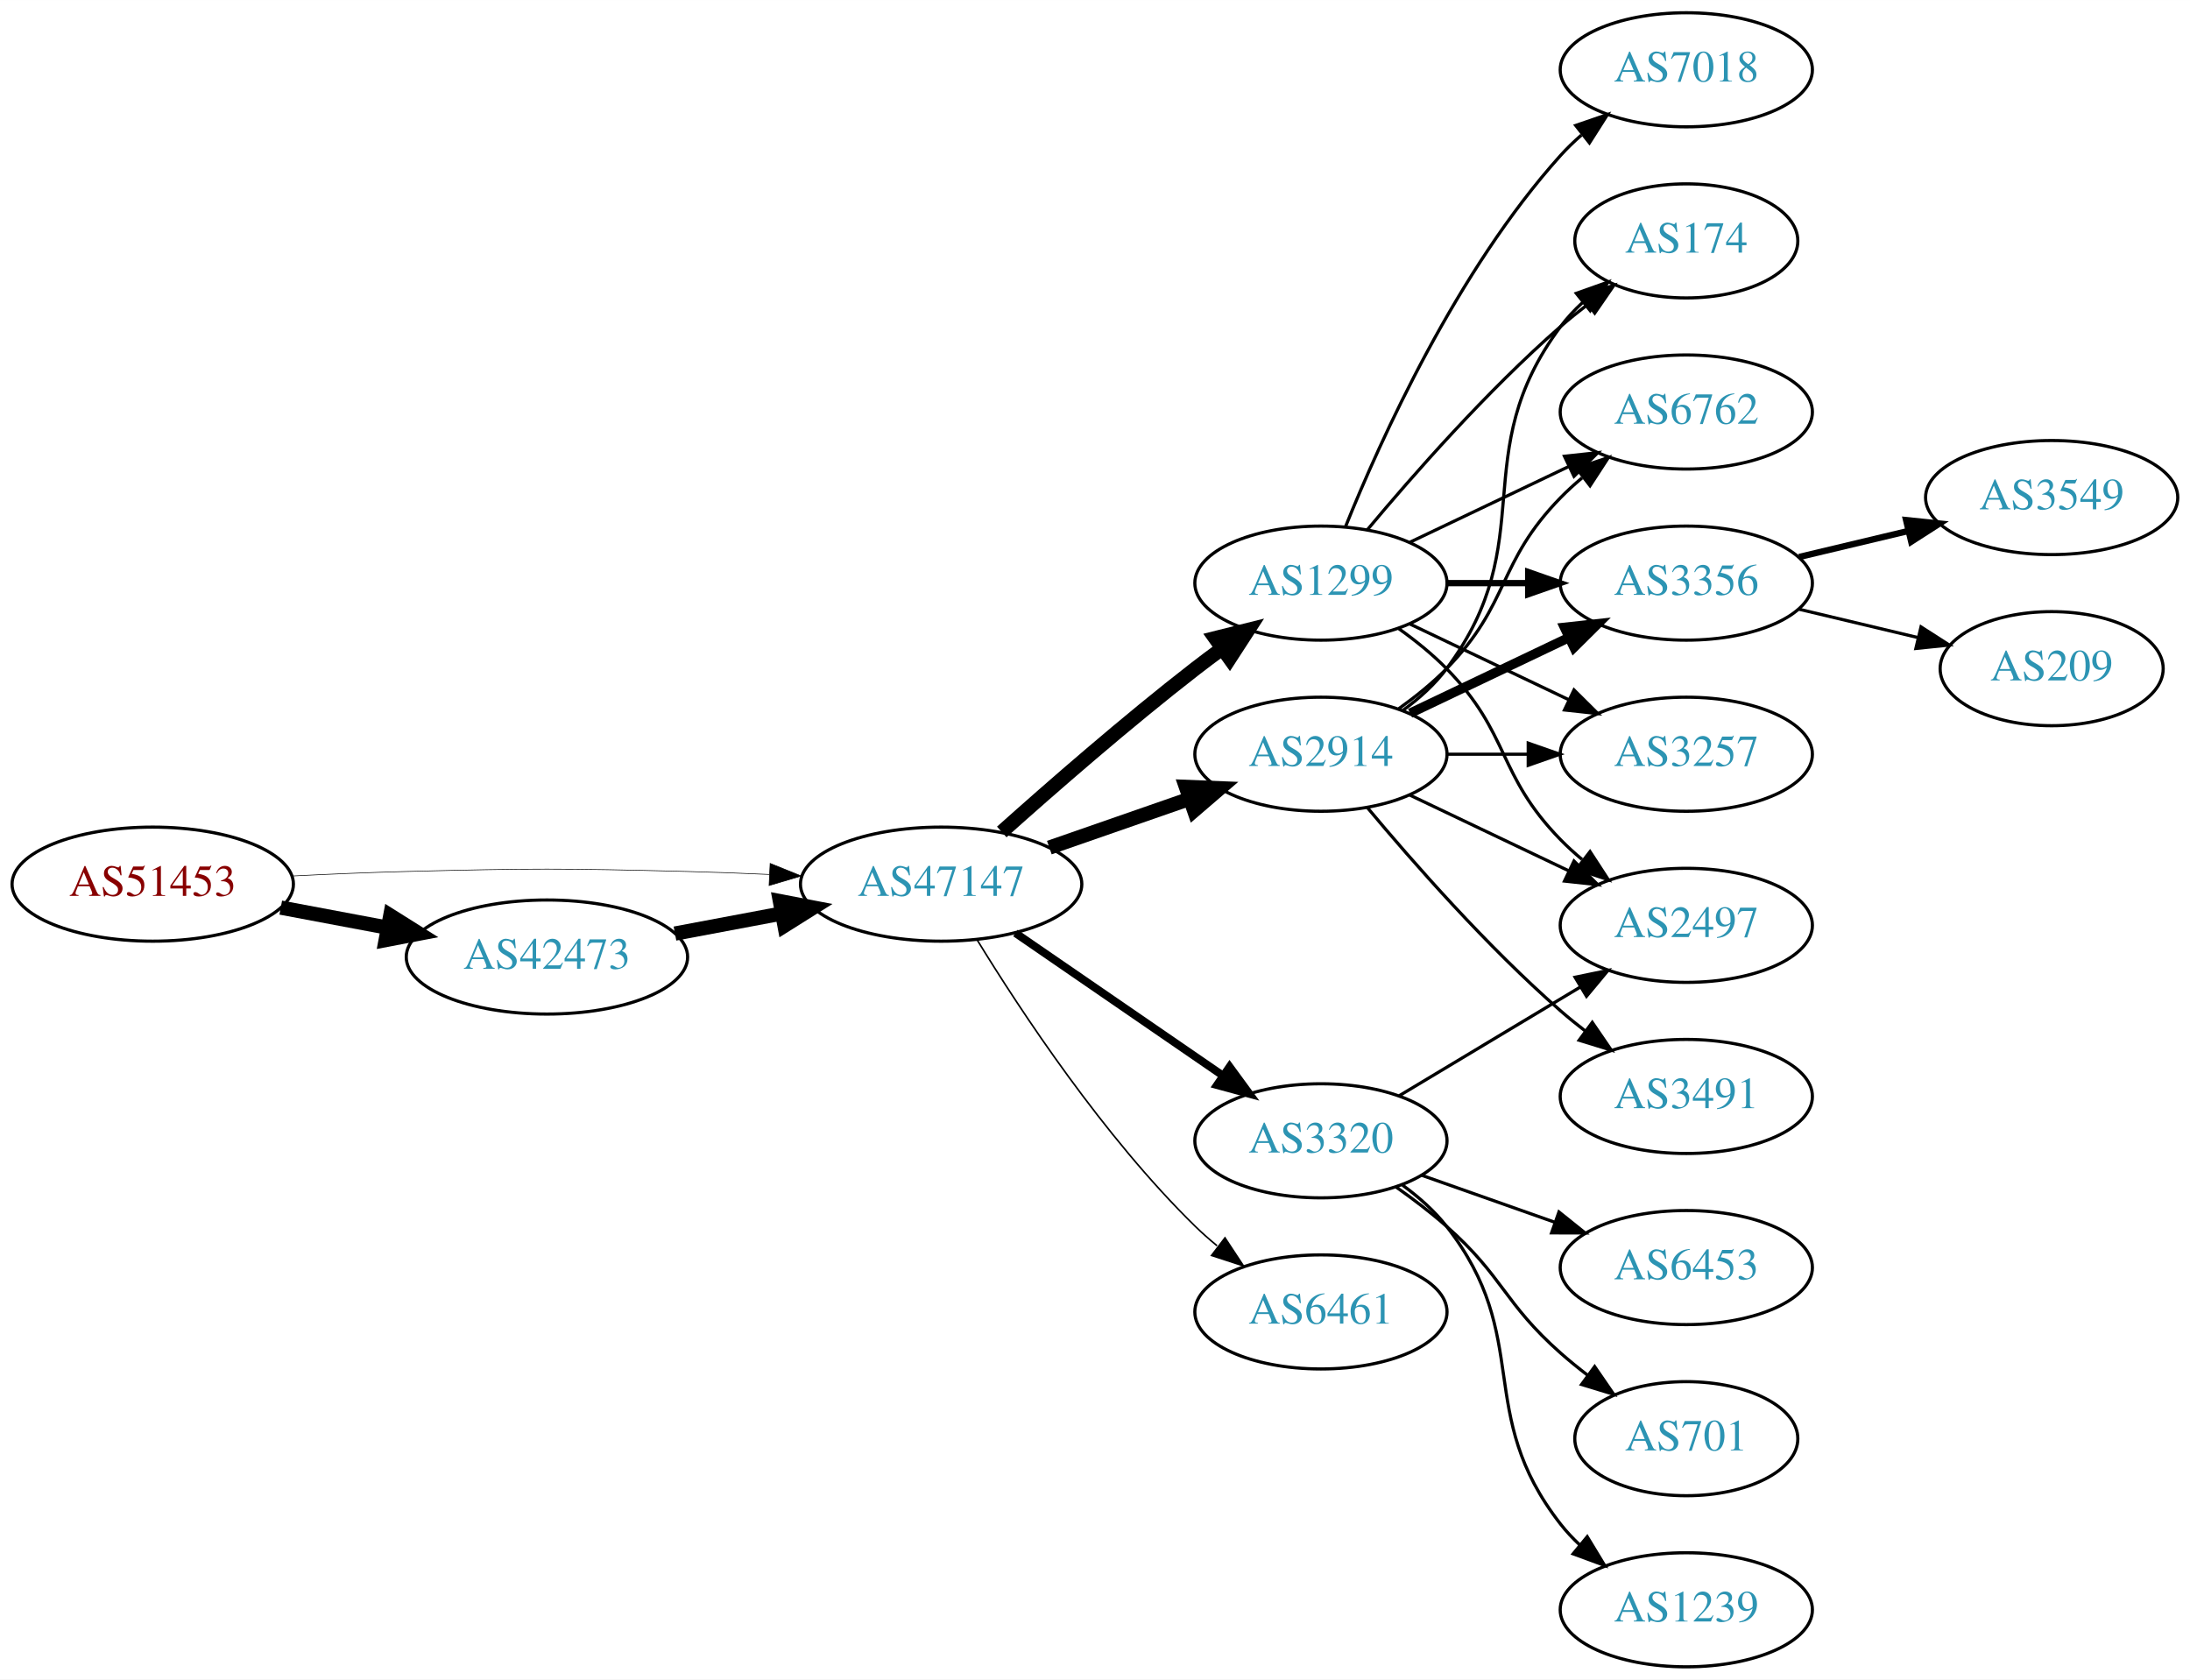
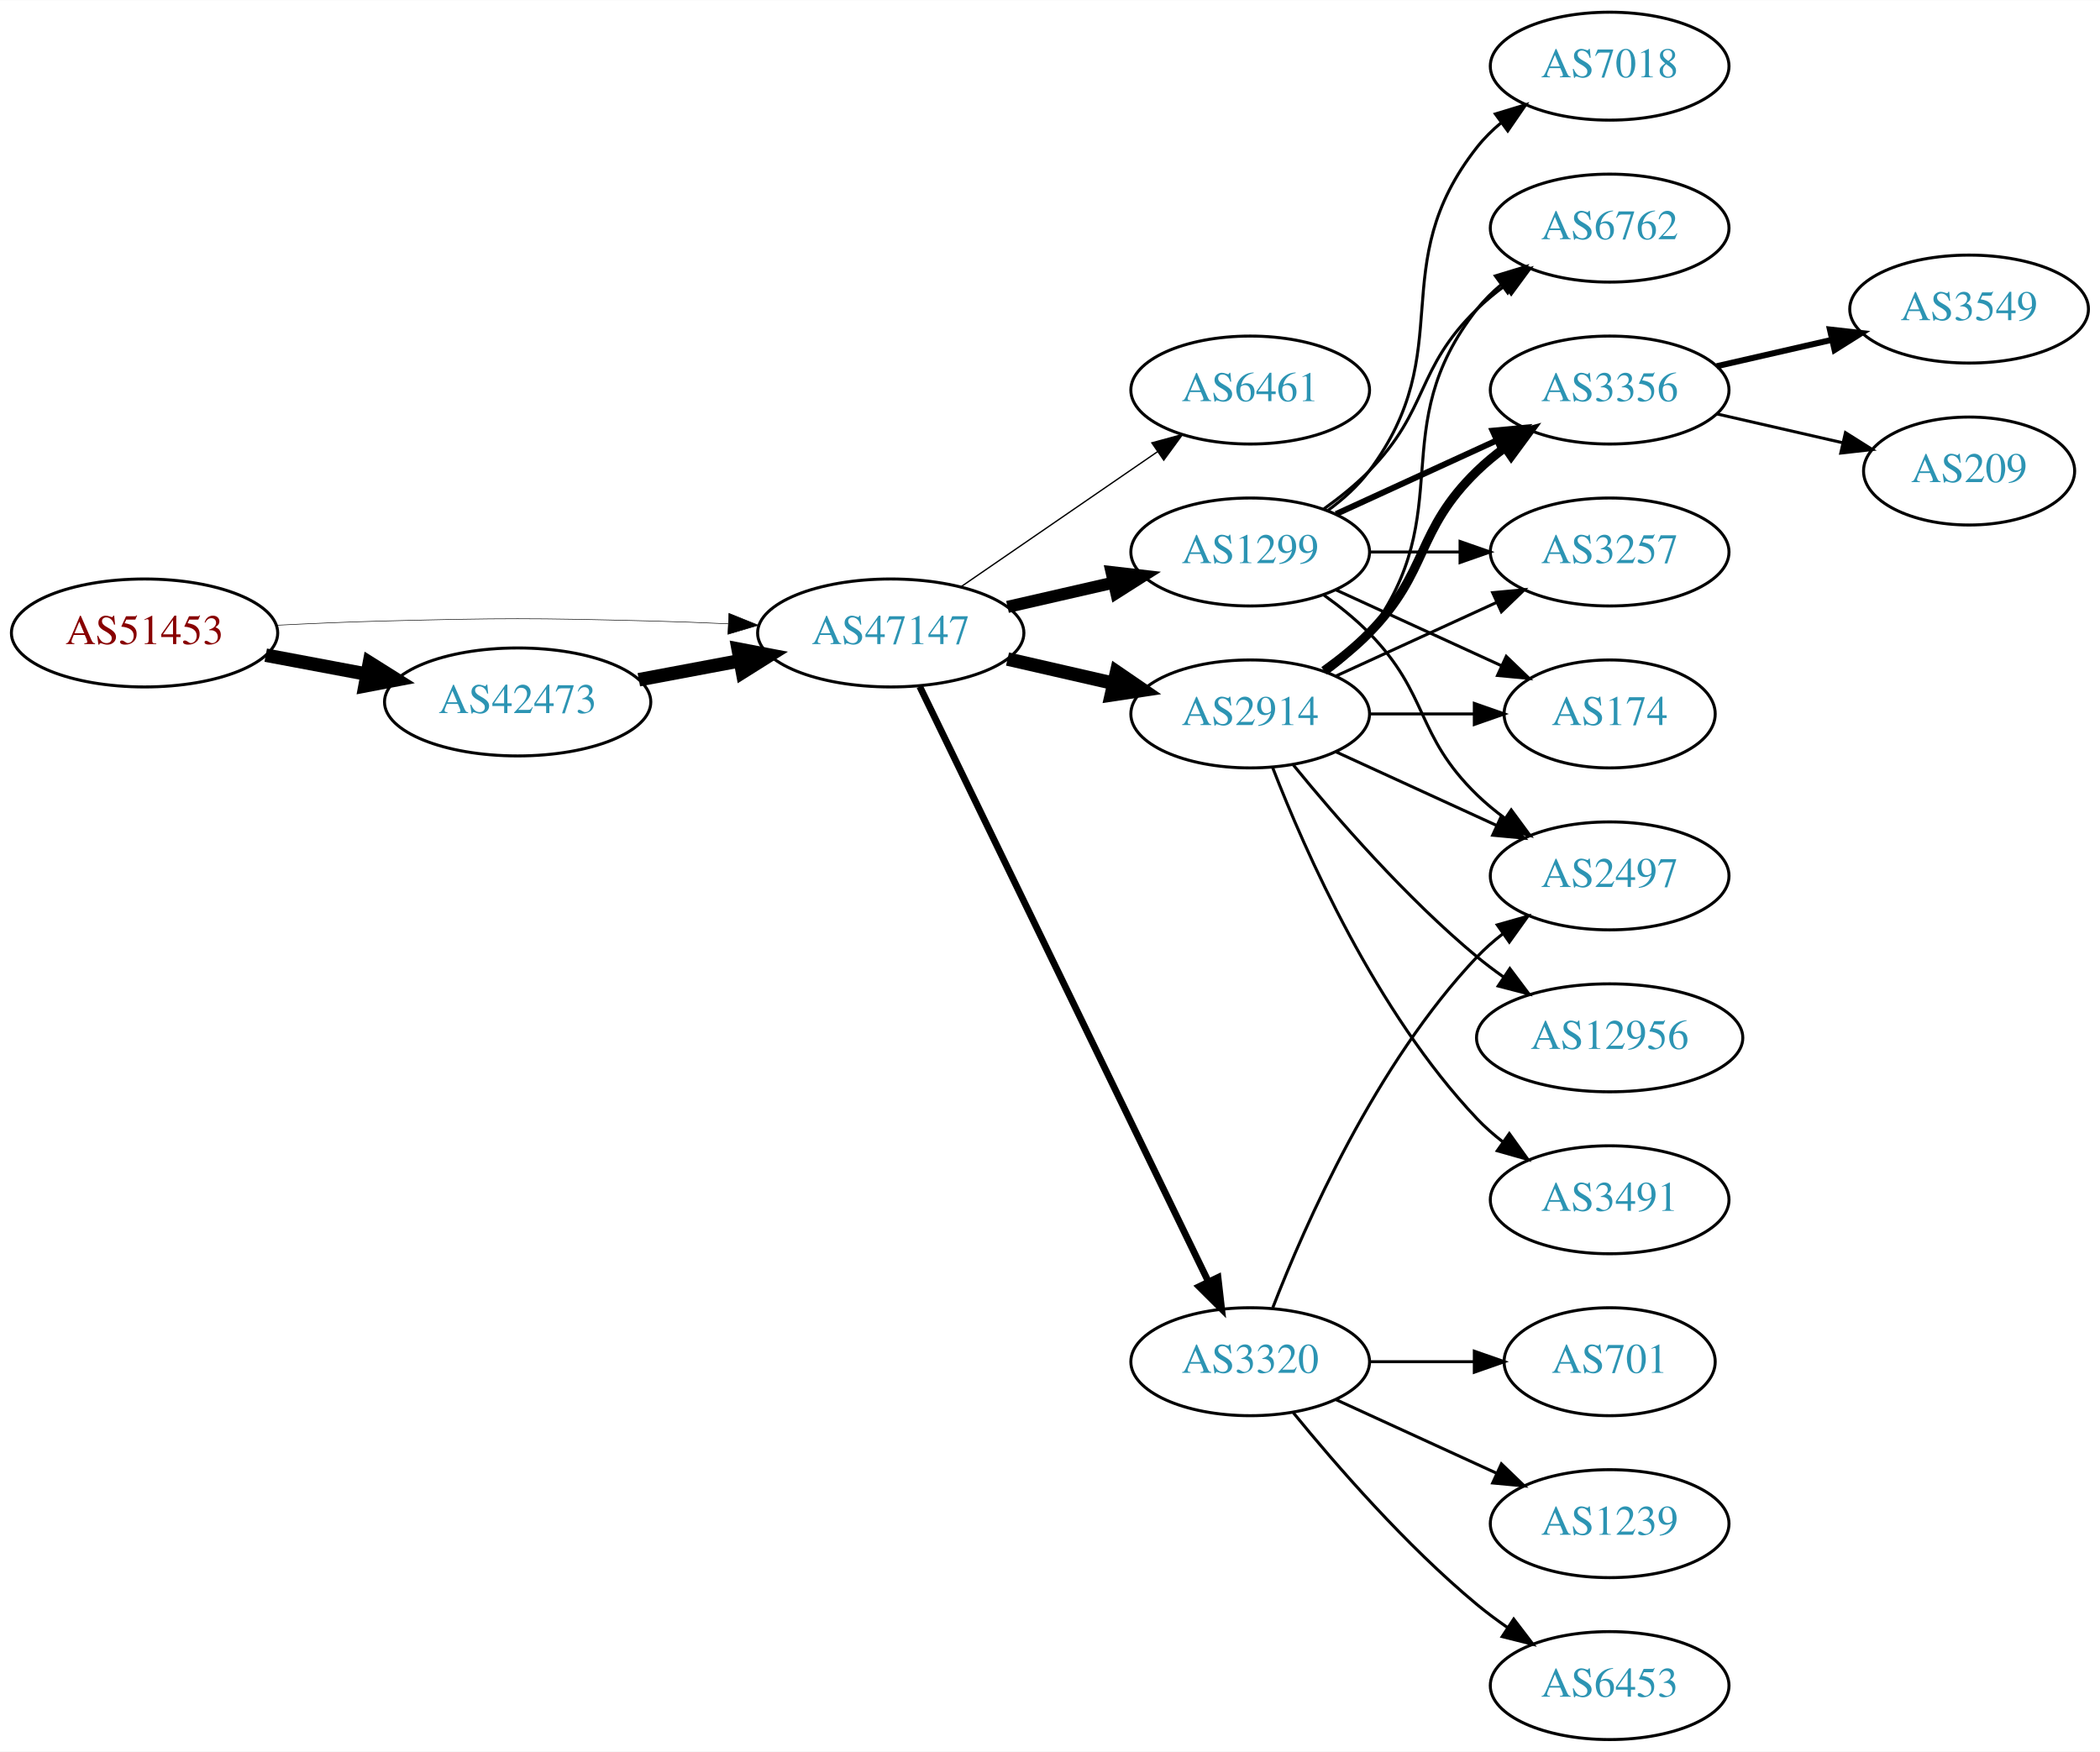
- <svg xmlns="http://www.w3.org/2000/svg" xmlns:xlink="http://www.w3.org/1999/xlink" width="691pt" height="530pt" viewBox="0.00 0.00 691.06 530.00">
-   <g id="graph0" class="graph" transform="scale(1 1) rotate(0) translate(4 526)">
-     <polygon fill="white" stroke="none" points="-4,4 -4,-526 687.055,-526 687.055,4 -4,4" />
+ <svg xmlns="http://www.w3.org/2000/svg" xmlns:xlink="http://www.w3.org/1999/xlink" width="700pt" height="584pt" viewBox="0.00 0.00 700.15 584.00">
+   <g id="graph0" class="graph" transform="scale(1 1) rotate(0) translate(4 580)">
+     <polygon fill="white" stroke="none" points="-4,4 -4,-580 696.155,-580 696.155,4 -4,4" />
    <g id="node1" class="node">
      <g id="a_node1">
        <a xlink:href="/asn/51453" xlink:title="AS51453 ~ powered by ANX [AT]">
-           <ellipse fill="#ffffff" stroke="black" cx="44.196" cy="-247" rx="44.393" ry="18" />
-           <text text-anchor="middle" x="44.196" y="-243.3" font-family="Times,serif" font-size="14.00" fill="#880000">AS51453</text>
+           <ellipse fill="#ffffff" stroke="black" cx="44.196" cy="-369" rx="44.393" ry="18" />
+           <text text-anchor="middle" x="44.196" y="-365.3" font-family="Times,serif" font-size="14.00" fill="#880000">AS51453</text>
        </a>
      </g>
    </g>
    <g id="node2" class="node">
      <g id="a_node2">
        <a xlink:href="/asn/42473" xlink:title="AS42473 ~ ANEXIA Internetdienstleistungs GmbH [AT]">
-           <ellipse fill="#ffffff" stroke="black" cx="168.588" cy="-224" rx="44.393" ry="18" />
-           <text text-anchor="middle" x="168.588" y="-220.3" font-family="Times,serif" font-size="14.00" fill="#2c94b3">AS42473</text>
+           <ellipse fill="#ffffff" stroke="black" cx="168.588" cy="-346" rx="44.393" ry="18" />
+           <text text-anchor="middle" x="168.588" y="-342.3" font-family="Times,serif" font-size="14.00" fill="#2c94b3">AS42473</text>
        </a>
      </g>
    </g>
    <g id="edge1" class="edge">
-       <path fill="none" stroke="black" stroke-width="4.5" d="M84.595,-239.596C95.296,-237.585 107.019,-235.382 118.196,-233.282" />
-       <polygon fill="black" stroke="black" stroke-width="4.5" points="119.162,-237.107 128.263,-231.39 117.707,-229.367 119.162,-237.107" />
+       <path fill="none" stroke="black" stroke-width="4.5" d="M84.595,-361.596C95.296,-359.585 107.019,-357.382 118.196,-355.282" />
+       <polygon fill="black" stroke="black" stroke-width="4.5" points="119.162,-359.107 128.263,-353.39 117.707,-351.367 119.162,-359.107" />
    </g>
    <g id="node3" class="node">
      <g id="a_node3">
        <a xlink:href="/asn/47147" xlink:title="AS47147 ~ ANEXIA Internetdienstleistungs GmbH [AT]">
-           <ellipse fill="#ffffff" stroke="black" cx="292.98" cy="-247" rx="44.393" ry="18" />
-           <text text-anchor="middle" x="292.98" y="-243.3" font-family="Times,serif" font-size="14.00" fill="#2c94b3">AS47147</text>
+           <ellipse fill="#ffffff" stroke="black" cx="292.98" cy="-369" rx="44.393" ry="18" />
+           <text text-anchor="middle" x="292.98" y="-365.3" font-family="Times,serif" font-size="14.00" fill="#2c94b3">AS47147</text>
        </a>
      </g>
    </g>
    <g id="edge2" class="edge">
-       <path fill="none" stroke="black" stroke-width="0.196" d="M88.339,-249.575C100.033,-250.165 112.694,-250.705 124.392,-251 163.665,-251.991 173.511,-251.991 212.784,-251 221.192,-250.788 230.098,-250.449 238.784,-250.056" />
-       <polygon fill="black" stroke="black" stroke-width="0.196" points="239.017,-253.549 248.838,-249.575 238.682,-246.557 239.017,-253.549" />
+       <path fill="none" stroke="black" stroke-width="0.188" d="M88.339,-371.575C100.033,-372.165 112.694,-372.705 124.392,-373 163.665,-373.991 173.511,-373.991 212.784,-373 221.192,-372.788 230.098,-372.449 238.784,-372.056" />
+       <polygon fill="black" stroke="black" stroke-width="0.188" points="239.017,-375.549 248.838,-371.575 238.682,-368.557 239.017,-375.549" />
    </g>
    <g id="edge3" class="edge">
-       <path fill="none" stroke="black" stroke-width="4.5" d="M208.988,-231.404C219.688,-233.415 231.411,-235.618 242.589,-237.718" />
-       <polygon fill="black" stroke="black" stroke-width="4.5" points="242.1,-241.633 252.655,-239.61 243.554,-233.893 242.1,-241.633" />
+       <path fill="none" stroke="black" stroke-width="4.5" d="M208.988,-353.404C219.688,-355.415 231.411,-357.618 242.589,-359.718" />
+       <polygon fill="black" stroke="black" stroke-width="4.5" points="242.1,-363.633 252.655,-361.61 243.554,-355.893 242.1,-363.633" />
    </g>
    <g id="node4" class="node">
      <g id="a_node4">
-         <a xlink:href="/asn/2914" xlink:title="AS2914 ~ NTT America, Inc. [US]">
-           <ellipse fill="#ffffff" stroke="black" cx="412.823" cy="-288" rx="39.794" ry="18" />
-           <text text-anchor="middle" x="412.823" y="-284.3" font-family="Times,serif" font-size="14.00" fill="#2c94b3">AS2914</text>
+         <a xlink:href="/asn/6461" xlink:title="AS6461 ~ Zayo Bandwidth [US]">
+           <ellipse fill="#ffffff" stroke="black" cx="412.823" cy="-450" rx="39.794" ry="18" />
+           <text text-anchor="middle" x="412.823" y="-446.3" font-family="Times,serif" font-size="14.00" fill="#2c94b3">AS6461</text>
        </a>
      </g>
    </g>
    <g id="edge4" class="edge">
-       <path fill="none" stroke="black" stroke-width="4.5" d="M327.12,-258.53C340.837,-263.302 356.877,-268.883 371.286,-273.896" />
-       <polygon fill="black" stroke="black" stroke-width="4.5" points="370.214,-277.692 380.953,-277.26 372.802,-270.255 370.214,-277.692" />
+       <path fill="none" stroke="black" stroke-width="0.45" d="M316.423,-384.426C335.004,-397.198 361.565,-415.455 381.945,-429.463" />
+       <polygon fill="black" stroke="black" stroke-width="0.45" points="380.036,-432.398 390.259,-435.178 384.001,-426.629 380.036,-432.398" />
    </g>
    <g id="node5" class="node">
      <g id="a_node5">
        <a xlink:href="/asn/1299" xlink:title="AS1299 ~ Telia Carrier [EU]">
-           <ellipse fill="#ffffff" stroke="black" cx="412.823" cy="-342" rx="39.794" ry="18" />
-           <text text-anchor="middle" x="412.823" y="-338.3" font-family="Times,serif" font-size="14.00" fill="#2c94b3">AS1299</text>
+           <ellipse fill="#ffffff" stroke="black" cx="412.823" cy="-396" rx="39.794" ry="18" />
+           <text text-anchor="middle" x="412.823" y="-392.3" font-family="Times,serif" font-size="14.00" fill="#2c94b3">AS1299</text>
        </a>
      </g>
    </g>
    <g id="edge5" class="edge">
-       <path fill="none" stroke="black" stroke-width="4.5" d="M312.107,-263.471C327.885,-277.585 351.553,-298.23 373.176,-315 375.911,-317.121 378.797,-319.278 381.709,-321.401" />
-       <polygon fill="black" stroke="black" stroke-width="4.5" points="379.455,-324.63 389.882,-327.236 384.031,-318.221 379.455,-324.63" />
+       <path fill="none" stroke="black" stroke-width="4.05" d="M331.915,-377.692C343.156,-380.267 355.568,-383.111 367.192,-385.774" />
+       <polygon fill="black" stroke="black" stroke-width="4.05" points="366.614,-389.277 377.153,-388.057 368.197,-382.369 366.614,-389.277" />
    </g>
    <g id="node6" class="node">
      <g id="a_node6">
        <a xlink:href="/asn/3320" xlink:title="AS3320 ~ DTAG [DE]">
-           <ellipse fill="#ffffff" stroke="black" cx="412.823" cy="-166" rx="39.794" ry="18" />
-           <text text-anchor="middle" x="412.823" y="-162.3" font-family="Times,serif" font-size="14.00" fill="#2c94b3">AS3320</text>
+           <ellipse fill="#ffffff" stroke="black" cx="412.823" cy="-126" rx="39.794" ry="18" />
+           <text text-anchor="middle" x="412.823" y="-122.3" font-family="Times,serif" font-size="14.00" fill="#2c94b3">AS3320</text>
        </a>
      </g>
    </g>
    <g id="edge6" class="edge">
-       <path fill="none" stroke="black" stroke-width="2.5" d="M316.423,-231.574C335.004,-218.802 361.565,-200.545 381.945,-186.537" />
-       <polygon fill="black" stroke="black" stroke-width="2.5" points="384.001,-189.371 390.259,-180.822 380.036,-183.602 384.001,-189.371" />
+       <path fill="none" stroke="black" stroke-width="2.25" d="M302.646,-351.132C323.126,-308.899 374.614,-202.728 398.84,-152.773" />
+       <polygon fill="black" stroke="black" stroke-width="2.25" points="402.09,-154.092 403.304,-143.567 395.791,-151.037 402.09,-154.092" />
    </g>
    <g id="node7" class="node">
      <g id="a_node7">
-         <a xlink:href="/asn/6461" xlink:title="AS6461 ~ Zayo Bandwidth [US]">
-           <ellipse fill="#ffffff" stroke="black" cx="412.823" cy="-112" rx="39.794" ry="18" />
-           <text text-anchor="middle" x="412.823" y="-108.3" font-family="Times,serif" font-size="14.00" fill="#2c94b3">AS6461</text>
+         <a xlink:href="/asn/2914" xlink:title="AS2914 ~ NTT America, Inc. [US]">
+           <ellipse fill="#ffffff" stroke="black" cx="412.823" cy="-342" rx="39.794" ry="18" />
+           <text text-anchor="middle" x="412.823" y="-338.3" font-family="Times,serif" font-size="14.00" fill="#2c94b3">AS2914</text>
        </a>
      </g>
    </g>
    <g id="edge7" class="edge">
-       <path fill="none" stroke="black" stroke-width="0.5" d="M304.246,-229.56C318.055,-207.009 344.243,-167.278 373.176,-139 375.317,-136.908 377.634,-134.863 380.034,-132.894" />
-       <polygon fill="black" stroke="black" stroke-width="0.5" points="382.544,-135.382 388.375,-126.536 378.301,-129.815 382.544,-135.382" />
+       <path fill="none" stroke="black" stroke-width="4.5" d="M331.915,-360.308C343.156,-357.733 355.568,-354.889 367.192,-352.226" />
+       <polygon fill="black" stroke="black" stroke-width="4.5" points="368.285,-356.015 377.153,-349.943 366.527,-348.339 368.285,-356.015" />
    </g>
    <g id="node8" class="node">
      <g id="a_node8">
        <a xlink:href="/asn/174" xlink:title="AS174 ~ Cogent Communications [US]">
-           <ellipse fill="#ffffff" stroke="black" cx="528.116" cy="-450" rx="35.194" ry="18" />
-           <text text-anchor="middle" x="528.116" y="-446.3" font-family="Times,serif" font-size="14.00" fill="#2c94b3">AS174</text>
+           <ellipse fill="#ffffff" stroke="black" cx="532.666" cy="-342" rx="35.194" ry="18" />
+           <text text-anchor="middle" x="532.666" y="-338.3" font-family="Times,serif" font-size="14.00" fill="#2c94b3">AS174</text>
        </a>
      </g>
    </g>
    <g id="edge8" class="edge">
-       <path fill="none" stroke="black" d="M438.754,-301.882C443.83,-305.611 448.748,-310.016 452.469,-315 482.741,-355.542 458.198,-382.458 488.469,-423 490.477,-425.689 492.833,-428.209 495.374,-430.546" />
-       <polygon fill="black" stroke="black" points="493.403,-433.452 503.39,-436.989 497.789,-427.996 493.403,-433.452" />
+       <path fill="none" stroke="black" d="M441.452,-383.339C457.868,-375.817 478.85,-366.202 496.446,-358.139" />
+       <polygon fill="black" stroke="black" points="498.191,-361.189 505.824,-353.842 495.275,-354.826 498.191,-361.189" />
    </g>
    <g id="node9" class="node">
      <g id="a_node9">
        <a xlink:href="/asn/6762" xlink:title="AS6762 ~ TELECOM ITALIA SPARKLE S.p.A. [IT]">
-           <ellipse fill="#ffffff" stroke="black" cx="528.116" cy="-396" rx="39.794" ry="18" />
-           <text text-anchor="middle" x="528.116" y="-392.3" font-family="Times,serif" font-size="14.00" fill="#2c94b3">AS6762</text>
+           <ellipse fill="#ffffff" stroke="black" cx="532.666" cy="-504" rx="39.794" ry="18" />
+           <text text-anchor="middle" x="532.666" y="-500.3" font-family="Times,serif" font-size="14.00" fill="#2c94b3">AS6762</text>
        </a>
      </g>
    </g>
    <g id="edge9" class="edge">
-       <path fill="none" stroke="black" d="M437.417,-302.389C442.673,-306.148 448.005,-310.437 452.469,-315 472.642,-335.617 468.297,-348.383 488.469,-369 490.562,-371.139 492.846,-373.218 495.222,-375.21" />
-       <polygon fill="black" stroke="black" points="493.466,-378.275 503.522,-381.611 497.741,-372.732 493.466,-378.275" />
+       <path fill="none" stroke="black" d="M437.417,-410.389C442.673,-414.148 448.005,-418.437 452.469,-423 472.642,-443.617 467.776,-456.906 488.469,-477 491.315,-479.763 494.488,-482.386 497.789,-484.834" />
+       <polygon fill="black" stroke="black" points="495.905,-487.786 506.136,-490.538 499.854,-482.006 495.905,-487.786" />
    </g>
    <g id="node10" class="node">
      <g id="a_node10">
        <a xlink:href="/asn/3356" xlink:title="AS3356 ~ Level 3 Parent, LLC [US]">
-           <ellipse fill="#ffffff" stroke="black" cx="528.116" cy="-342" rx="39.794" ry="18" />
-           <text text-anchor="middle" x="528.116" y="-338.3" font-family="Times,serif" font-size="14.00" fill="#2c94b3">AS3356</text>
+           <ellipse fill="#ffffff" stroke="black" cx="532.666" cy="-450" rx="39.794" ry="18" />
+           <text text-anchor="middle" x="532.666" y="-446.3" font-family="Times,serif" font-size="14.00" fill="#2c94b3">AS3356</text>
        </a>
      </g>
    </g>
    <g id="edge10" class="edge">
-       <path fill="none" stroke="black" stroke-width="3" d="M440.959,-300.934C455.953,-308.081 474.774,-317.052 490.998,-324.785" />
-       <polygon fill="black" stroke="black" stroke-width="3" points="489.668,-328.028 500.201,-329.171 492.68,-321.709 489.668,-328.028" />
+       <path fill="none" stroke="black" stroke-width="2" d="M441.452,-408.661C457.409,-415.973 477.679,-425.261 494.962,-433.181" />
+       <polygon fill="black" stroke="black" stroke-width="2" points="493.661,-436.435 504.21,-437.419 496.577,-430.071 493.661,-436.435" />
    </g>
    <g id="node11" class="node">
      <g id="a_node11">
        <a xlink:href="/asn/2497" xlink:title="AS2497 ~ Internet Initiative Japan Inc. [JP]">
-           <ellipse fill="#ffffff" stroke="black" cx="528.116" cy="-234" rx="39.794" ry="18" />
-           <text text-anchor="middle" x="528.116" y="-230.3" font-family="Times,serif" font-size="14.00" fill="#2c94b3">AS2497</text>
+           <ellipse fill="#ffffff" stroke="black" cx="532.666" cy="-288" rx="39.794" ry="18" />
+           <text text-anchor="middle" x="532.666" y="-284.3" font-family="Times,serif" font-size="14.00" fill="#2c94b3">AS2497</text>
        </a>
      </g>
    </g>
    <g id="edge11" class="edge">
-       <path fill="none" stroke="black" d="M440.959,-275.066C455.953,-267.919 474.774,-258.948 490.998,-251.215" />
-       <polygon fill="black" stroke="black" points="492.68,-254.291 500.201,-246.829 489.668,-247.972 492.68,-254.291" />
+       <path fill="none" stroke="black" d="M437.417,-381.611C442.673,-377.852 448.005,-373.563 452.469,-369 472.642,-348.383 467.776,-335.094 488.469,-315 491.315,-312.237 494.488,-309.614 497.789,-307.166" />
+       <polygon fill="black" stroke="black" points="499.854,-309.994 506.136,-301.462 495.905,-304.214 499.854,-309.994" />
    </g>
    <g id="node12" class="node">
      <g id="a_node12">
-         <a xlink:href="/asn/3491" xlink:title="AS3491 ~ PCCW Global, Inc. [US]">
-           <ellipse fill="#ffffff" stroke="black" cx="528.116" cy="-180" rx="39.794" ry="18" />
-           <text text-anchor="middle" x="528.116" y="-176.3" font-family="Times,serif" font-size="14.00" fill="#2c94b3">AS3491</text>
+         <a xlink:href="/asn/7018" xlink:title="AS7018 ~ AT&amp;T Services, Inc. [US]">
+           <ellipse fill="#ffffff" stroke="black" cx="532.666" cy="-558" rx="39.794" ry="18" />
+           <text text-anchor="middle" x="532.666" y="-554.3" font-family="Times,serif" font-size="14.00" fill="#2c94b3">AS7018</text>
        </a>
      </g>
    </g>
    <g id="edge12" class="edge">
-       <path fill="none" stroke="black" d="M427.453,-271.183C441.736,-254.071 465.282,-227.255 488.469,-207 490.935,-204.846 493.574,-202.706 496.271,-200.628" />
-       <polygon fill="black" stroke="black" points="498.444,-203.375 504.425,-194.63 494.296,-197.736 498.444,-203.375" />
+       <path fill="none" stroke="black" d="M438.754,-409.882C443.83,-413.611 448.748,-418.016 452.469,-423 482.741,-463.542 457.171,-491.246 488.469,-531 490.794,-533.953 493.538,-536.67 496.497,-539.147" />
+       <polygon fill="black" stroke="black" points="494.557,-542.064 504.694,-545.145 498.69,-536.415 494.557,-542.064" />
    </g>
    <g id="node13" class="node">
      <g id="a_node13">
        <a xlink:href="/asn/3257" xlink:title="AS3257 ~ GTT [DE]">
-           <ellipse fill="#ffffff" stroke="black" cx="528.116" cy="-288" rx="39.794" ry="18" />
-           <text text-anchor="middle" x="528.116" y="-284.3" font-family="Times,serif" font-size="14.00" fill="#2c94b3">AS3257</text>
+           <ellipse fill="#ffffff" stroke="black" cx="532.666" cy="-396" rx="39.794" ry="18" />
+           <text text-anchor="middle" x="532.666" y="-392.3" font-family="Times,serif" font-size="14.00" fill="#2c94b3">AS3257</text>
        </a>
      </g>
    </g>
    <g id="edge13" class="edge">
-       <path fill="none" stroke="black" d="M452.495,-288C460.698,-288 469.462,-288 477.994,-288" />
-       <polygon fill="black" stroke="black" points="478.233,-291.5 488.233,-288 478.233,-284.5 478.233,-291.5" />
-     </g>
-     <g id="edge19" class="edge">
-       <path fill="none" stroke="black" d="M427.453,-358.817C441.736,-375.929 465.282,-402.745 488.469,-423 491.139,-425.332 494.012,-427.648 496.942,-429.886" />
-       <polygon fill="black" stroke="black" points="495.093,-432.87 505.234,-435.939 499.22,-427.216 495.093,-432.87" />
-     </g>
-     <g id="edge15" class="edge">
-       <path fill="none" stroke="black" d="M440.959,-354.934C455.953,-362.081 474.774,-371.052 490.998,-378.785" />
-       <polygon fill="black" stroke="black" points="489.668,-382.028 500.201,-383.171 492.68,-375.709 489.668,-382.028" />
+       <path fill="none" stroke="black" d="M452.736,-396C462.289,-396 472.639,-396 482.601,-396" />
+       <polygon fill="black" stroke="black" points="482.794,-399.5 492.794,-396 482.794,-392.5 482.794,-399.5" />
    </g>
    <g id="edge14" class="edge">
-       <path fill="none" stroke="black" stroke-width="2" d="M452.495,-342C460.698,-342 469.462,-342 477.994,-342" />
-       <polygon fill="black" stroke="black" stroke-width="2" points="478.233,-345.5 488.233,-342 478.233,-338.5 478.233,-345.5" />
-     </g>
-     <g id="edge17" class="edge">
-       <path fill="none" stroke="black" d="M437.417,-327.611C442.673,-323.852 448.005,-319.563 452.469,-315 472.642,-294.383 468.297,-281.617 488.469,-261 490.562,-258.861 492.846,-256.782 495.222,-254.79" />
-       <polygon fill="black" stroke="black" points="497.741,-257.268 503.522,-248.389 493.466,-251.725 497.741,-257.268" />
-     </g>
-     <g id="edge18" class="edge">
-       <path fill="none" stroke="black" d="M440.959,-329.066C455.953,-321.919 474.774,-312.948 490.998,-305.215" />
-       <polygon fill="black" stroke="black" points="492.68,-308.291 500.201,-300.829 489.668,-301.972 492.68,-308.291" />
+       <path fill="none" stroke="black" d="M420.346,-143.994C431.097,-171.728 454.754,-225.429 488.469,-261 491.055,-263.728 493.973,-266.294 497.041,-268.677" />
+       <polygon fill="black" stroke="black" points="495.195,-271.658 505.389,-274.543 499.219,-265.93 495.195,-271.658" />
    </g>
    <g id="node14" class="node">
      <g id="a_node14">
-         <a xlink:href="/asn/7018" xlink:title="AS7018 ~ AT&amp;T Services, Inc. [US]">
-           <ellipse fill="#ffffff" stroke="black" cx="528.116" cy="-504" rx="39.794" ry="18" />
-           <text text-anchor="middle" x="528.116" y="-500.3" font-family="Times,serif" font-size="14.00" fill="#2c94b3">AS7018</text>
-         </a>
-       </g>
-     </g>
-     <g id="edge16" class="edge">
-       <path fill="none" stroke="black" d="M420.571,-359.787C431.622,-387.243 455.675,-440.578 488.469,-477 490.472,-479.224 492.691,-481.363 495.023,-483.397" />
-       <polygon fill="black" stroke="black" points="493.221,-486.433 503.242,-489.873 497.554,-480.935 493.221,-486.433" />
-     </g>
-     <g id="edge20" class="edge">
-       <path fill="none" stroke="black" d="M437.573,-180.255C454.19,-190.229 476.586,-203.671 494.822,-214.617" />
-       <polygon fill="black" stroke="black" points="493.022,-217.618 503.397,-219.764 496.624,-211.616 493.022,-217.618" />
+         <a xlink:href="/asn/701" xlink:title="AS701 ~ UUNET [US]">
+           <ellipse fill="#ffffff" stroke="black" cx="532.666" cy="-126" rx="35.194" ry="18" />
+           <text text-anchor="middle" x="532.666" y="-122.3" font-family="Times,serif" font-size="14.00" fill="#2c94b3">AS701</text>
+         </a>
+       </g>
+     </g>
+     <g id="edge15" class="edge">
+       <path fill="none" stroke="black" d="M452.736,-126C463.822,-126 475.982,-126 487.364,-126" />
+       <polygon fill="black" stroke="black" points="487.546,-129.5 497.546,-126 487.546,-122.5 487.546,-129.5" />
    </g>
    <g id="node15" class="node">
      <g id="a_node15">
-         <a xlink:href="/asn/6453" xlink:title="AS6453 ~ TATA COMMUNICATIONS (AMERICA) INC [US]">
-           <ellipse fill="#ffffff" stroke="black" cx="528.116" cy="-126" rx="39.794" ry="18" />
-           <text text-anchor="middle" x="528.116" y="-122.3" font-family="Times,serif" font-size="14.00" fill="#2c94b3">AS6453</text>
-         </a>
-       </g>
-     </g>
-     <g id="edge21" class="edge">
-       <path fill="none" stroke="black" d="M444.781,-155.07C457.644,-150.528 472.75,-145.195 486.487,-140.345" />
-       <polygon fill="black" stroke="black" points="487.931,-143.547 496.196,-136.917 485.601,-136.946 487.931,-143.547" />
+         <a xlink:href="/asn/1239" xlink:title="AS1239 ~ Sprint [US]">
+           <ellipse fill="#ffffff" stroke="black" cx="532.666" cy="-72" rx="39.794" ry="18" />
+           <text text-anchor="middle" x="532.666" y="-68.3" font-family="Times,serif" font-size="14.00" fill="#2c94b3">AS1239</text>
+         </a>
+       </g>
+     </g>
+     <g id="edge16" class="edge">
+       <path fill="none" stroke="black" d="M441.452,-113.339C457.409,-106.027 477.679,-96.739 494.962,-88.819" />
+       <polygon fill="black" stroke="black" points="496.577,-91.929 504.21,-84.581 493.661,-85.565 496.577,-91.929" />
    </g>
    <g id="node16" class="node">
      <g id="a_node16">
-         <a xlink:href="/asn/701" xlink:title="AS701 ~ UUNET [US]">
-           <ellipse fill="#ffffff" stroke="black" cx="528.116" cy="-72" rx="35.194" ry="18" />
-           <text text-anchor="middle" x="528.116" y="-68.3" font-family="Times,serif" font-size="14.00" fill="#2c94b3">AS701</text>
-         </a>
-       </g>
+         <a xlink:href="/asn/6453" xlink:title="AS6453 ~ TATA COMMUNICATIONS (AMERICA) INC [US]">
+           <ellipse fill="#ffffff" stroke="black" cx="532.666" cy="-18" rx="39.794" ry="18" />
+           <text text-anchor="middle" x="532.666" y="-14.3" font-family="Times,serif" font-size="14.00" fill="#2c94b3">AS6453</text>
+         </a>
+       </g>
+     </g>
+     <g id="edge17" class="edge">
+       <path fill="none" stroke="black" d="M427.242,-108.935C441.357,-91.625 464.771,-64.655 488.469,-45 491.686,-42.332 495.186,-39.73 498.757,-37.259" />
+       <polygon fill="black" stroke="black" points="500.68,-40.183 507.113,-31.764 496.835,-34.334 500.68,-40.183" />
    </g>
    <g id="edge22" class="edge">
-       <path fill="none" stroke="black" d="M436.55,-151.411C441.95,-147.6 447.564,-143.337 452.469,-139 470.389,-123.159 470.55,-114.841 488.469,-99 491.125,-96.652 493.989,-94.326 496.914,-92.081" />
-       <polygon fill="black" stroke="black" points="499.194,-94.75 505.197,-86.02 495.06,-89.1 499.194,-94.75" />
+       <path fill="none" stroke="black" d="M452.736,-342C463.822,-342 475.982,-342 487.364,-342" />
+       <polygon fill="black" stroke="black" points="487.546,-345.5 497.546,-342 487.546,-338.5 487.546,-345.5" />
+     </g>
+     <g id="edge25" class="edge">
+       <path fill="none" stroke="black" d="M438.754,-355.882C443.83,-359.611 448.748,-364.016 452.469,-369 482.741,-409.542 457.171,-437.246 488.469,-477 490.794,-479.953 493.538,-482.67 496.497,-485.147" />
+       <polygon fill="black" stroke="black" points="494.557,-488.064 504.694,-491.145 498.69,-482.415 494.557,-488.064" />
+     </g>
+     <g id="edge23" class="edge">
+       <path fill="none" stroke="black" stroke-width="3" d="M437.417,-356.389C442.673,-360.148 448.005,-364.437 452.469,-369 472.642,-389.617 467.776,-402.906 488.469,-423 491.315,-425.763 494.488,-428.386 497.789,-430.834" />
+       <polygon fill="black" stroke="black" stroke-width="3" points="495.905,-433.786 506.136,-436.538 499.854,-428.006 495.905,-433.786" />
+     </g>
+     <g id="edge20" class="edge">
+       <path fill="none" stroke="black" d="M441.452,-329.339C457.409,-322.027 477.679,-312.739 494.962,-304.819" />
+       <polygon fill="black" stroke="black" points="496.577,-307.929 504.21,-300.581 493.661,-301.565 496.577,-307.929" />
+     </g>
+     <g id="edge26" class="edge">
+       <path fill="none" stroke="black" d="M441.452,-354.661C457.409,-361.973 477.679,-371.261 494.962,-379.181" />
+       <polygon fill="black" stroke="black" points="493.661,-382.435 504.21,-383.419 496.577,-376.071 493.661,-382.435" />
+     </g>
+     <g id="node19" class="node">
+       <g id="a_node19">
+         <a xlink:href="/asn/12956" xlink:title="AS12956 ~ TELXIUS [ES]">
+           <ellipse fill="#ffffff" stroke="black" cx="532.666" cy="-234" rx="44.393" ry="18" />
+           <text text-anchor="middle" x="532.666" y="-230.3" font-family="Times,serif" font-size="14.00" fill="#2c94b3">AS12956</text>
+         </a>
+       </g>
+     </g>
+     <g id="edge21" class="edge">
+       <path fill="none" stroke="black" d="M427.242,-324.935C441.357,-307.625 464.771,-280.655 488.469,-261 491.207,-258.729 494.151,-256.506 497.168,-254.37" />
+       <polygon fill="black" stroke="black" points="499.394,-257.092 505.757,-248.621 495.5,-251.275 499.394,-257.092" />
+     </g>
+     <g id="node20" class="node">
+       <g id="a_node20">
+         <a xlink:href="/asn/3491" xlink:title="AS3491 ~ PCCW Global, Inc. [US]">
+           <ellipse fill="#ffffff" stroke="black" cx="532.666" cy="-180" rx="39.794" ry="18" />
+           <text text-anchor="middle" x="532.666" y="-176.3" font-family="Times,serif" font-size="14.00" fill="#2c94b3">AS3491</text>
+         </a>
+       </g>
+     </g>
+     <g id="edge24" class="edge">
+       <path fill="none" stroke="black" d="M420.346,-324.006C431.097,-296.272 454.754,-242.571 488.469,-207 491.055,-204.272 493.973,-201.706 497.041,-199.323" />
+       <polygon fill="black" stroke="black" points="499.219,-202.07 505.389,-193.457 495.195,-196.342 499.219,-202.07" />
    </g>
    <g id="node17" class="node">
      <g id="a_node17">
-         <a xlink:href="/asn/1239" xlink:title="AS1239 ~ Sprint [US]">
-           <ellipse fill="#ffffff" stroke="black" cx="528.116" cy="-18" rx="39.794" ry="18" />
-           <text text-anchor="middle" x="528.116" y="-14.3" font-family="Times,serif" font-size="14.00" fill="#2c94b3">AS1239</text>
-         </a>
-       </g>
-     </g>
-     <g id="edge23" class="edge">
-       <path fill="none" stroke="black" d="M438.593,-151.995C443.677,-148.272 448.639,-143.901 452.469,-139 480.017,-103.751 460.922,-80.249 488.469,-45 490.265,-42.703 492.309,-40.522 494.498,-38.469" />
-       <polygon fill="black" stroke="black" points="496.853,-41.064 502.346,-32.005 492.402,-35.661 496.853,-41.064" />
+         <a xlink:href="/asn/3549" xlink:title="AS3549 ~ Level 3 Parent, LLC [US]">
+           <ellipse fill="#ffffff" stroke="black" cx="652.508" cy="-477" rx="39.794" ry="18" />
+           <text text-anchor="middle" x="652.508" y="-473.3" font-family="Times,serif" font-size="14.00" fill="#2c94b3">AS3549</text>
+         </a>
+       </g>
+     </g>
+     <g id="edge18" class="edge">
+       <path fill="none" stroke="black" stroke-width="2" d="M568.385,-457.955C580.385,-460.704 594.006,-463.825 606.698,-466.733" />
+       <polygon fill="black" stroke="black" stroke-width="2" points="606.101,-470.187 616.63,-469.009 607.664,-463.364 606.101,-470.187" />
    </g>
    <g id="node18" class="node">
      <g id="a_node18">
-         <a xlink:href="/asn/3549" xlink:title="AS3549 ~ Level 3 Parent, LLC [US]">
-           <ellipse fill="#ffffff" stroke="black" cx="643.409" cy="-369" rx="39.794" ry="18" />
-           <text text-anchor="middle" x="643.409" y="-365.3" font-family="Times,serif" font-size="14.00" fill="#2c94b3">AS3549</text>
-         </a>
-       </g>
-     </g>
-     <g id="edge24" class="edge">
-       <path fill="none" stroke="black" stroke-width="2" d="M563.723,-350.248C574.594,-352.838 586.749,-355.735 598.191,-358.462" />
-       <polygon fill="black" stroke="black" stroke-width="2" points="597.475,-361.889 608.014,-360.803 599.097,-355.08 597.475,-361.889" />
-     </g>
-     <g id="node19" class="node">
-       <g id="a_node19">
        <a xlink:href="/asn/209" xlink:title="AS209 ~ CenturyLink Communications, LLC [US]">
-           <ellipse fill="#ffffff" stroke="black" cx="643.409" cy="-315" rx="35.194" ry="18" />
-           <text text-anchor="middle" x="643.409" y="-311.3" font-family="Times,serif" font-size="14.00" fill="#2c94b3">AS209</text>
-         </a>
-       </g>
-     </g>
-     <g id="edge25" class="edge">
-       <path fill="none" stroke="black" d="M563.723,-333.752C575.518,-330.942 588.822,-327.771 601.09,-324.847" />
-       <polygon fill="black" stroke="black" points="602.179,-328.186 611.095,-322.463 600.556,-321.376 602.179,-328.186" />
+           <ellipse fill="#ffffff" stroke="black" cx="652.508" cy="-423" rx="35.194" ry="18" />
+           <text text-anchor="middle" x="652.508" y="-419.3" font-family="Times,serif" font-size="14.00" fill="#2c94b3">AS209</text>
+         </a>
+       </g>
+     </g>
+     <g id="edge19" class="edge">
+       <path fill="none" stroke="black" d="M568.385,-442.045C581.477,-439.045 596.499,-435.604 610.14,-432.478" />
+       <polygon fill="black" stroke="black" points="611.282,-435.807 620.247,-430.162 609.718,-428.984 611.282,-435.807" />
    </g>
  </g>
</svg>
